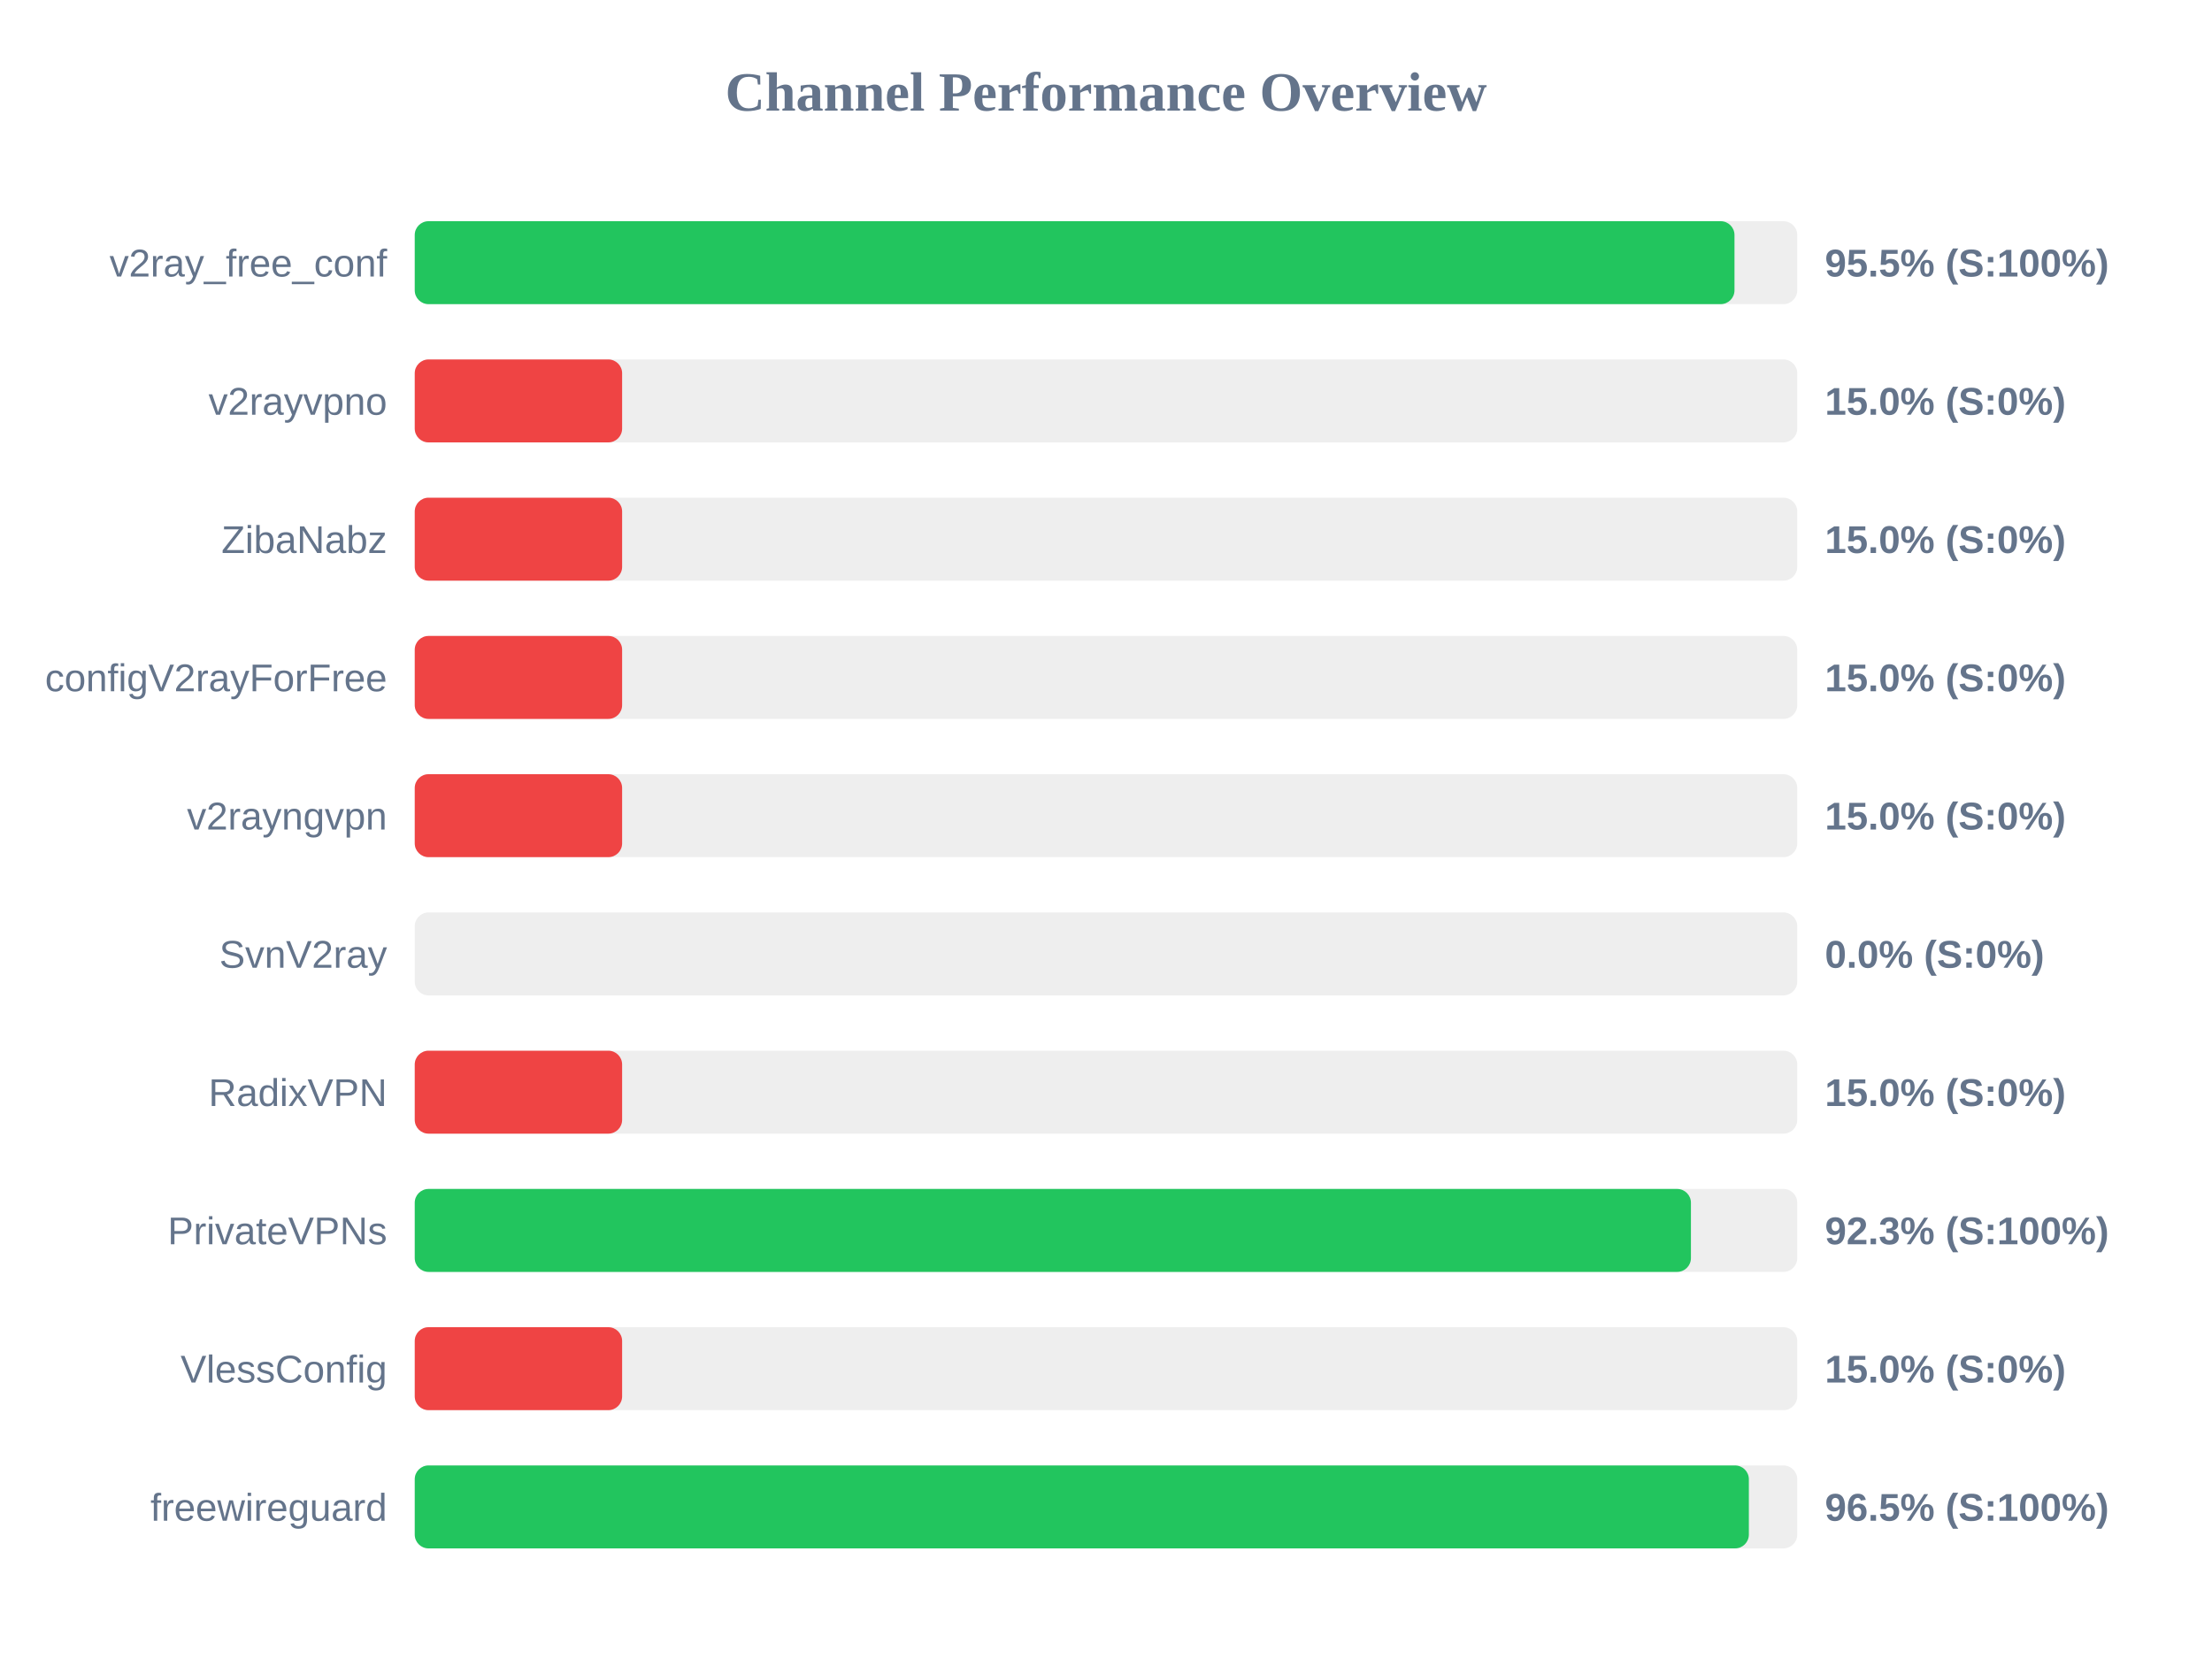
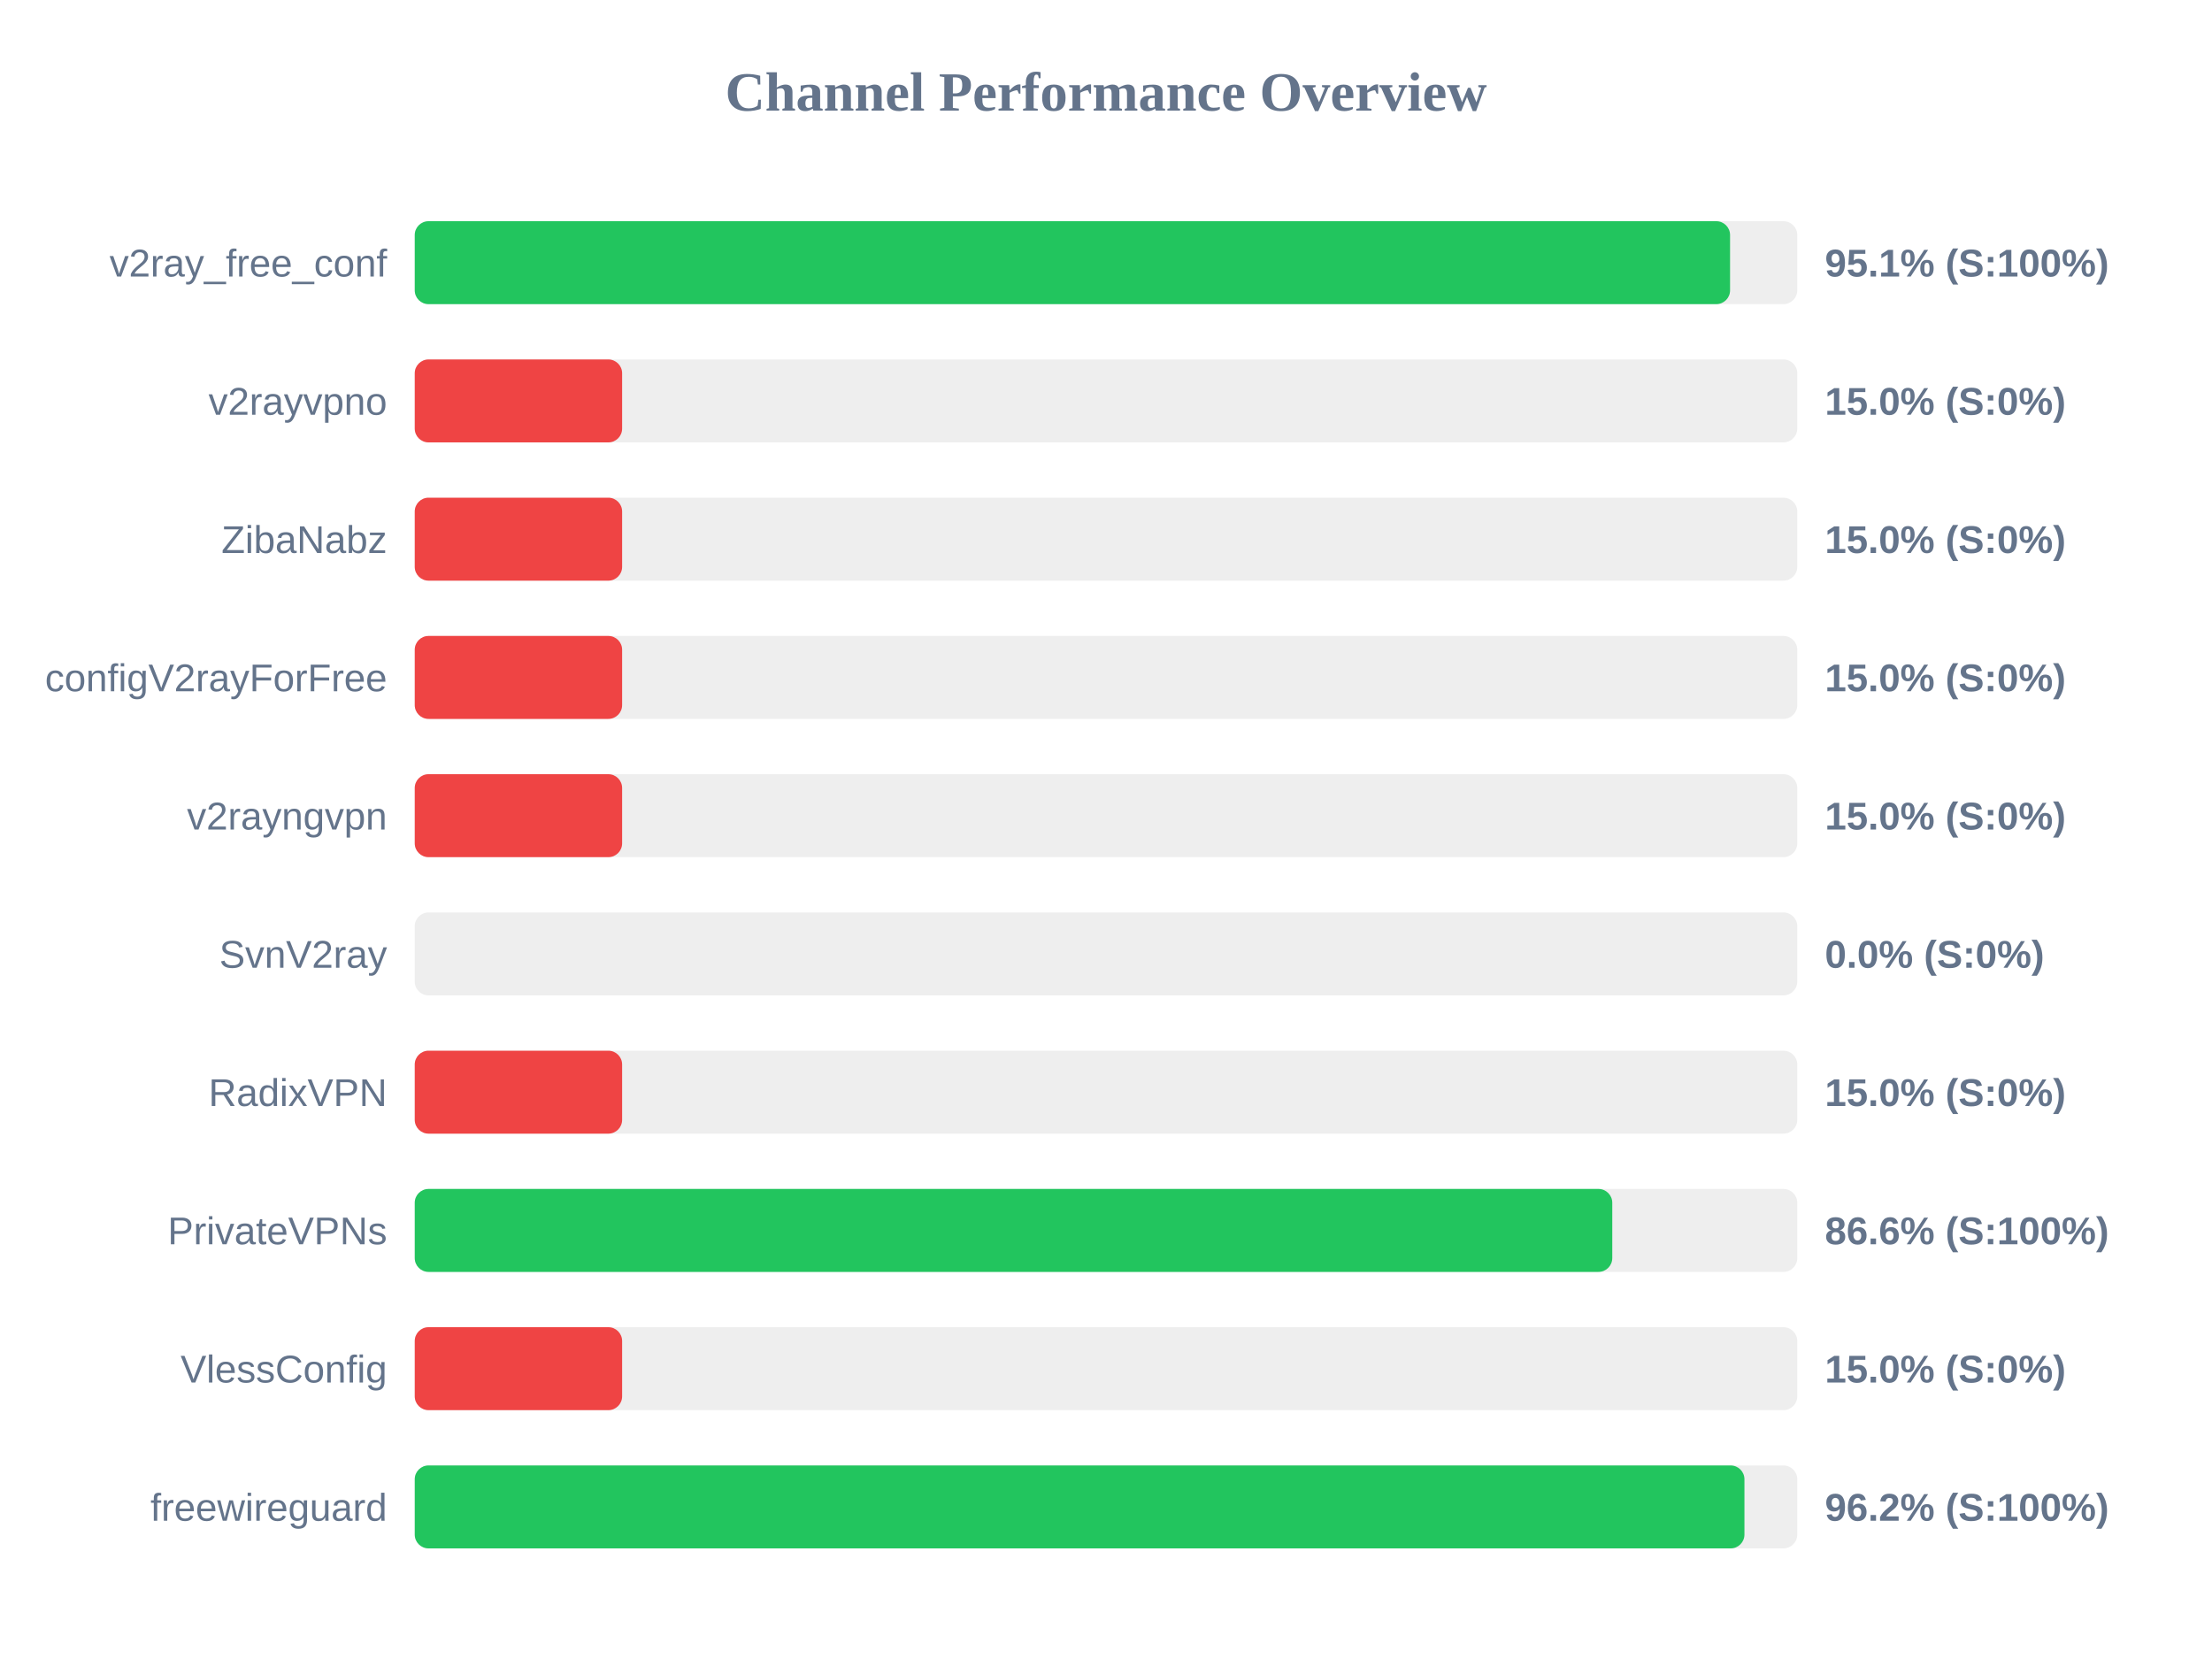
<svg xmlns="http://www.w3.org/2000/svg" width="800" height="600" version="1.1">
  <style>
        .row { font: 14px Arial; fill: #64748b; }
        .score { font: bold 14px Arial; fill: #64748b; }
    </style>
  <text x="400" y="40" text-anchor="middle" font-size="20px" font-weight="bold" fill="#64748b">Channel Performance Overview</text>
  <rect x="150" y="80" width="500" height="30" fill="#eee" rx="5" />
-   <rect x="150" y="80" width="477.3" height="30" fill="#22c55e" rx="5" />
+   <rect x="150" y="80" width="475.7" height="30" fill="#22c55e" rx="5" />
  <text x="140" y="100" text-anchor="end" class="row">v2ray_free_conf</text>
-   <text x="660" y="100" text-anchor="start" class="score">95.5% (S:100%)</text>
+   <text x="660" y="100" text-anchor="start" class="score">95.1% (S:100%)</text>
  <rect x="150" y="130" width="500" height="30" fill="#eee" rx="5" />
  <rect x="150" y="130" width="75.0" height="30" fill="#ef4444" rx="5" />
  <text x="140" y="150" text-anchor="end" class="row">v2rayvpno</text>
  <text x="660" y="150" text-anchor="start" class="score">15.0% (S:0%)</text>
  <rect x="150" y="180" width="500" height="30" fill="#eee" rx="5" />
  <rect x="150" y="180" width="75.0" height="30" fill="#ef4444" rx="5" />
  <text x="140" y="200" text-anchor="end" class="row">ZibaNabz</text>
  <text x="660" y="200" text-anchor="start" class="score">15.0% (S:0%)</text>
  <rect x="150" y="230" width="500" height="30" fill="#eee" rx="5" />
  <rect x="150" y="230" width="75.0" height="30" fill="#ef4444" rx="5" />
  <text x="140" y="250" text-anchor="end" class="row">configV2rayForFree</text>
  <text x="660" y="250" text-anchor="start" class="score">15.0% (S:0%)</text>
  <rect x="150" y="280" width="500" height="30" fill="#eee" rx="5" />
  <rect x="150" y="280" width="75.0" height="30" fill="#ef4444" rx="5" />
  <text x="140" y="300" text-anchor="end" class="row">v2rayngvpn</text>
  <text x="660" y="300" text-anchor="start" class="score">15.0% (S:0%)</text>
  <rect x="150" y="330" width="500" height="30" fill="#eee" rx="5" />
  <rect x="150" y="330" width="0.0" height="30" fill="#ef4444" rx="5" />
  <text x="140" y="350" text-anchor="end" class="row">SvnV2ray</text>
  <text x="660" y="350" text-anchor="start" class="score">0.0% (S:0%)</text>
  <rect x="150" y="380" width="500" height="30" fill="#eee" rx="5" />
  <rect x="150" y="380" width="75.0" height="30" fill="#ef4444" rx="5" />
  <text x="140" y="400" text-anchor="end" class="row">RadixVPN</text>
  <text x="660" y="400" text-anchor="start" class="score">15.0% (S:0%)</text>
  <rect x="150" y="430" width="500" height="30" fill="#eee" rx="5" />
-   <rect x="150" y="430" width="461.55" height="30" fill="#22c55e" rx="5" />
+   <rect x="150" y="430" width="433.1" height="30" fill="#22c55e" rx="5" />
  <text x="140" y="450" text-anchor="end" class="row">PrivateVPNs</text>
-   <text x="660" y="450" text-anchor="start" class="score">92.3% (S:100%)</text>
+   <text x="660" y="450" text-anchor="start" class="score">86.6% (S:100%)</text>
  <rect x="150" y="480" width="500" height="30" fill="#eee" rx="5" />
  <rect x="150" y="480" width="75.0" height="30" fill="#ef4444" rx="5" />
  <text x="140" y="500" text-anchor="end" class="row">VlessConfig</text>
  <text x="660" y="500" text-anchor="start" class="score">15.0% (S:0%)</text>
  <rect x="150" y="530" width="500" height="30" fill="#eee" rx="5" />
-   <rect x="150" y="530" width="482.5" height="30" fill="#22c55e" rx="5" />
+   <rect x="150" y="530" width="480.9" height="30" fill="#22c55e" rx="5" />
  <text x="140" y="550" text-anchor="end" class="row">freewireguard</text>
-   <text x="660" y="550" text-anchor="start" class="score">96.5% (S:100%)</text>
+   <text x="660" y="550" text-anchor="start" class="score">96.2% (S:100%)</text>
</svg>
